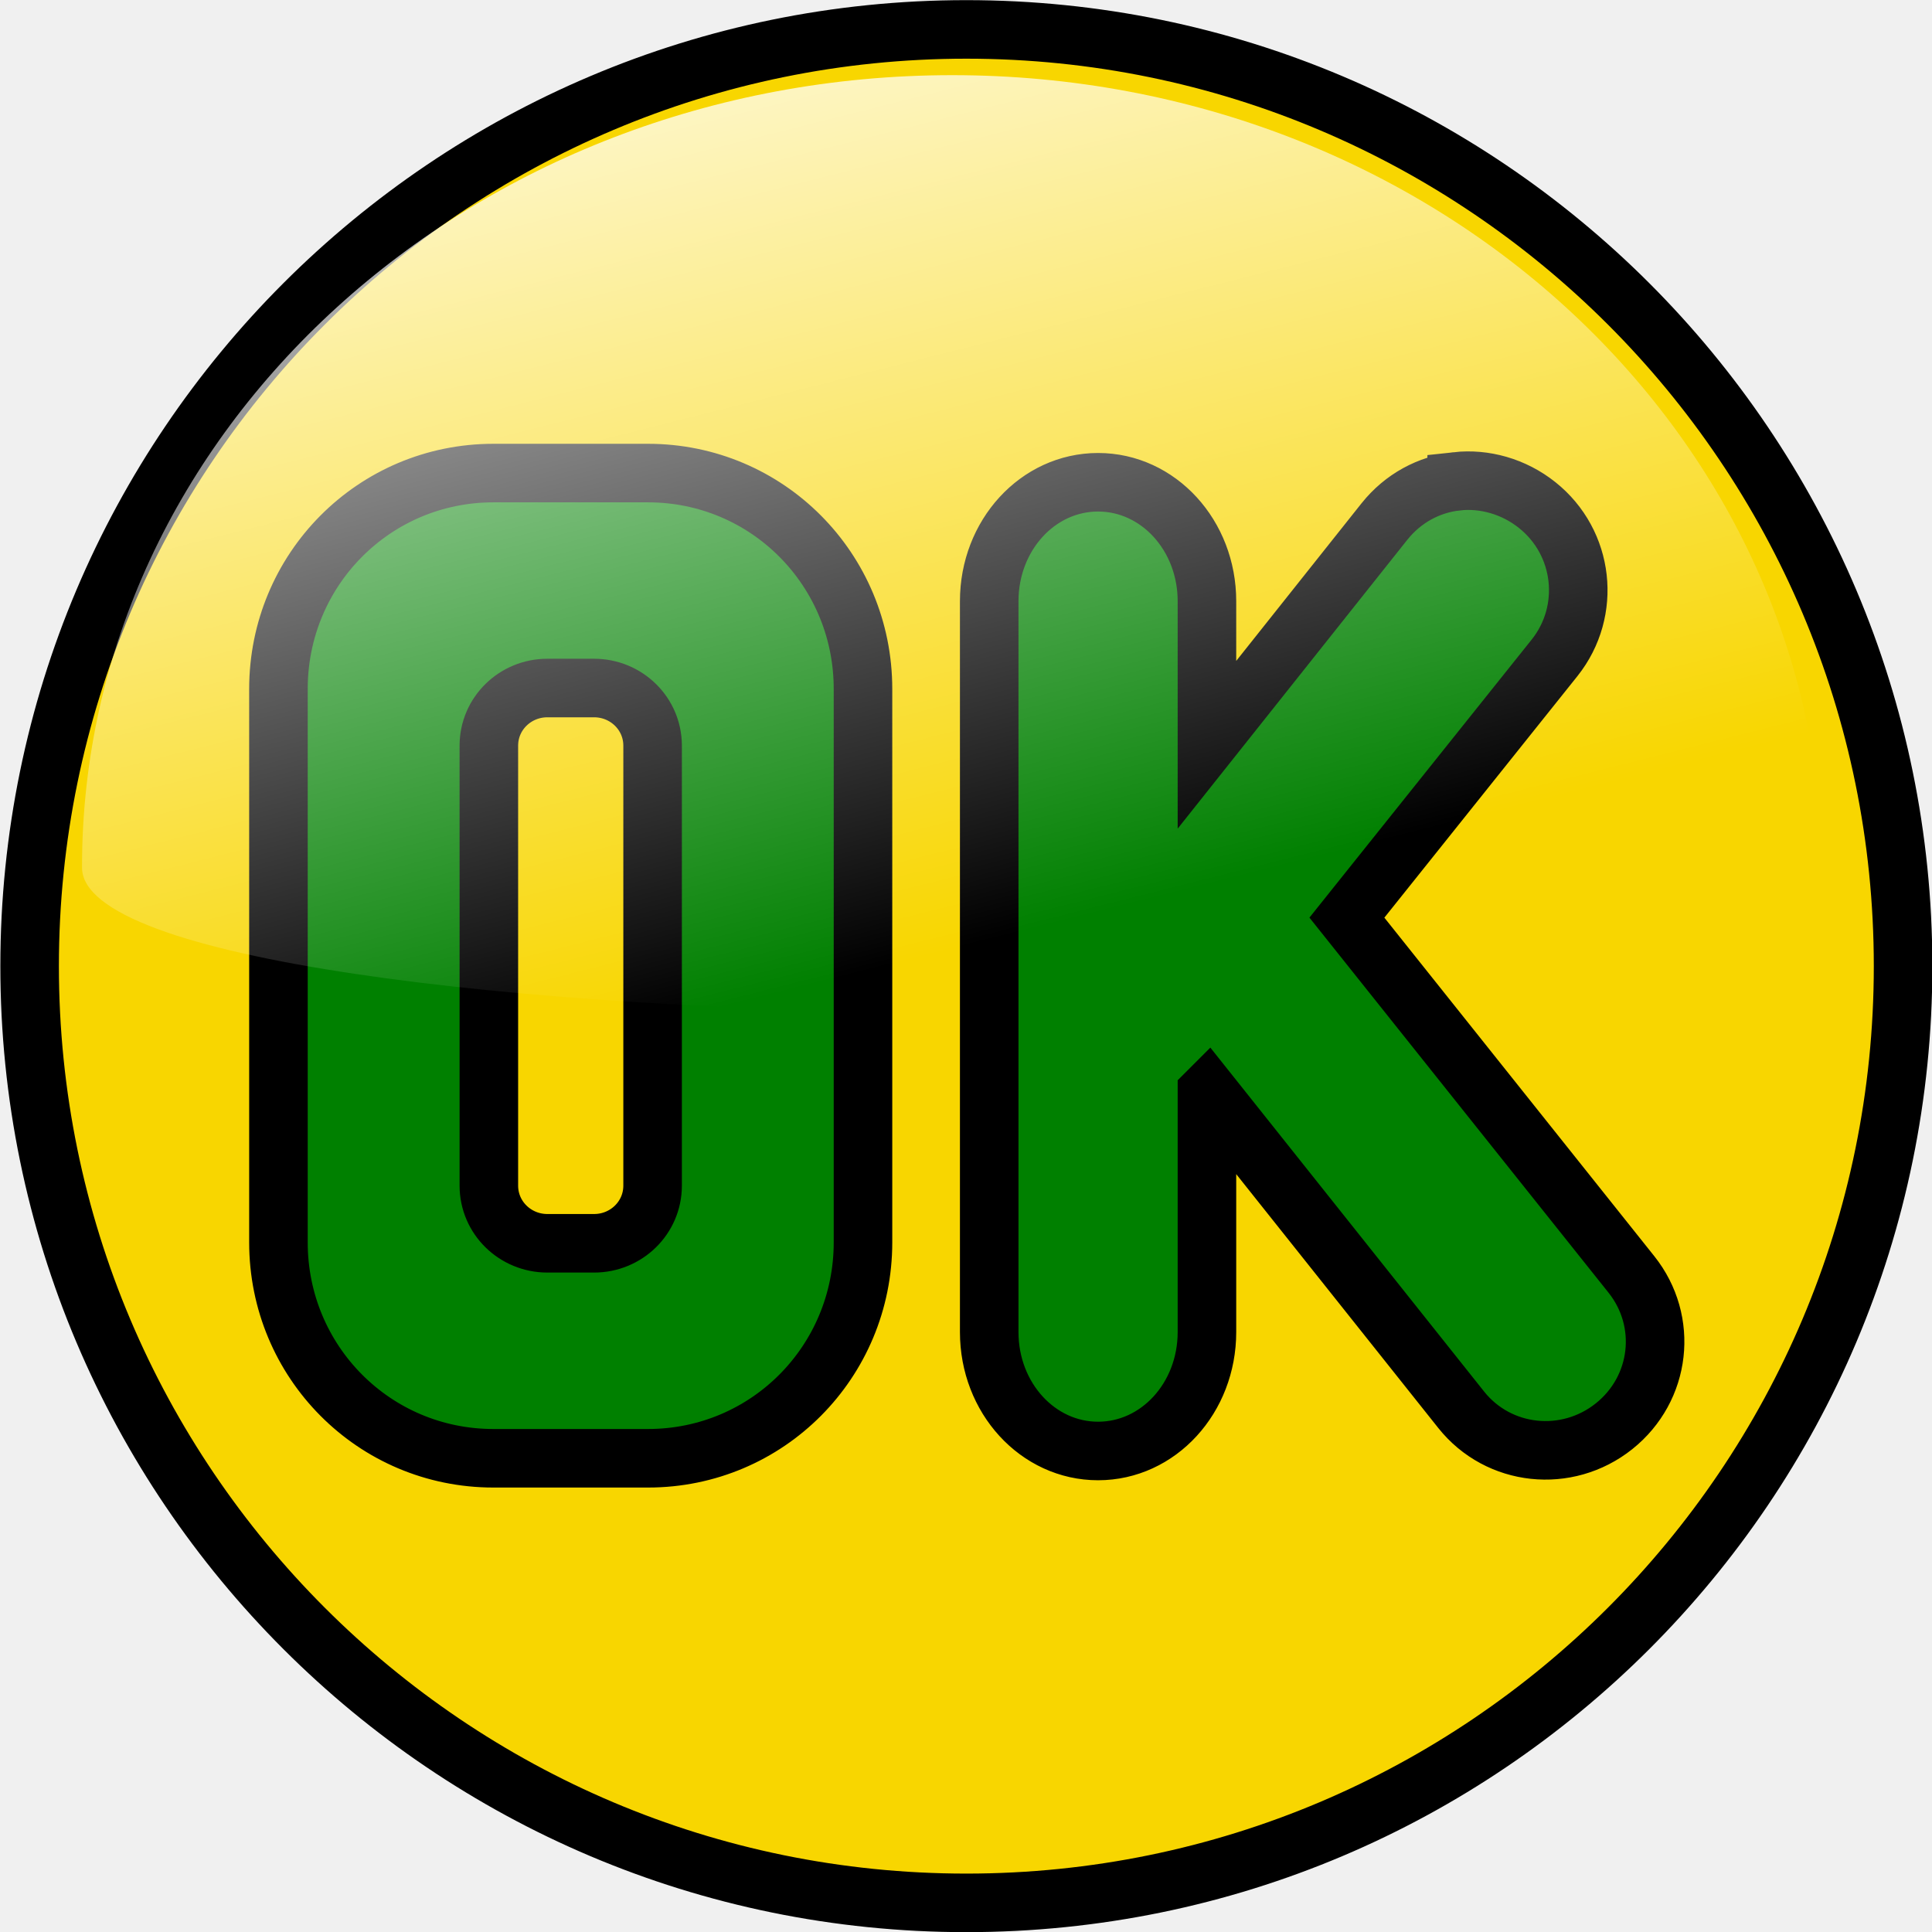
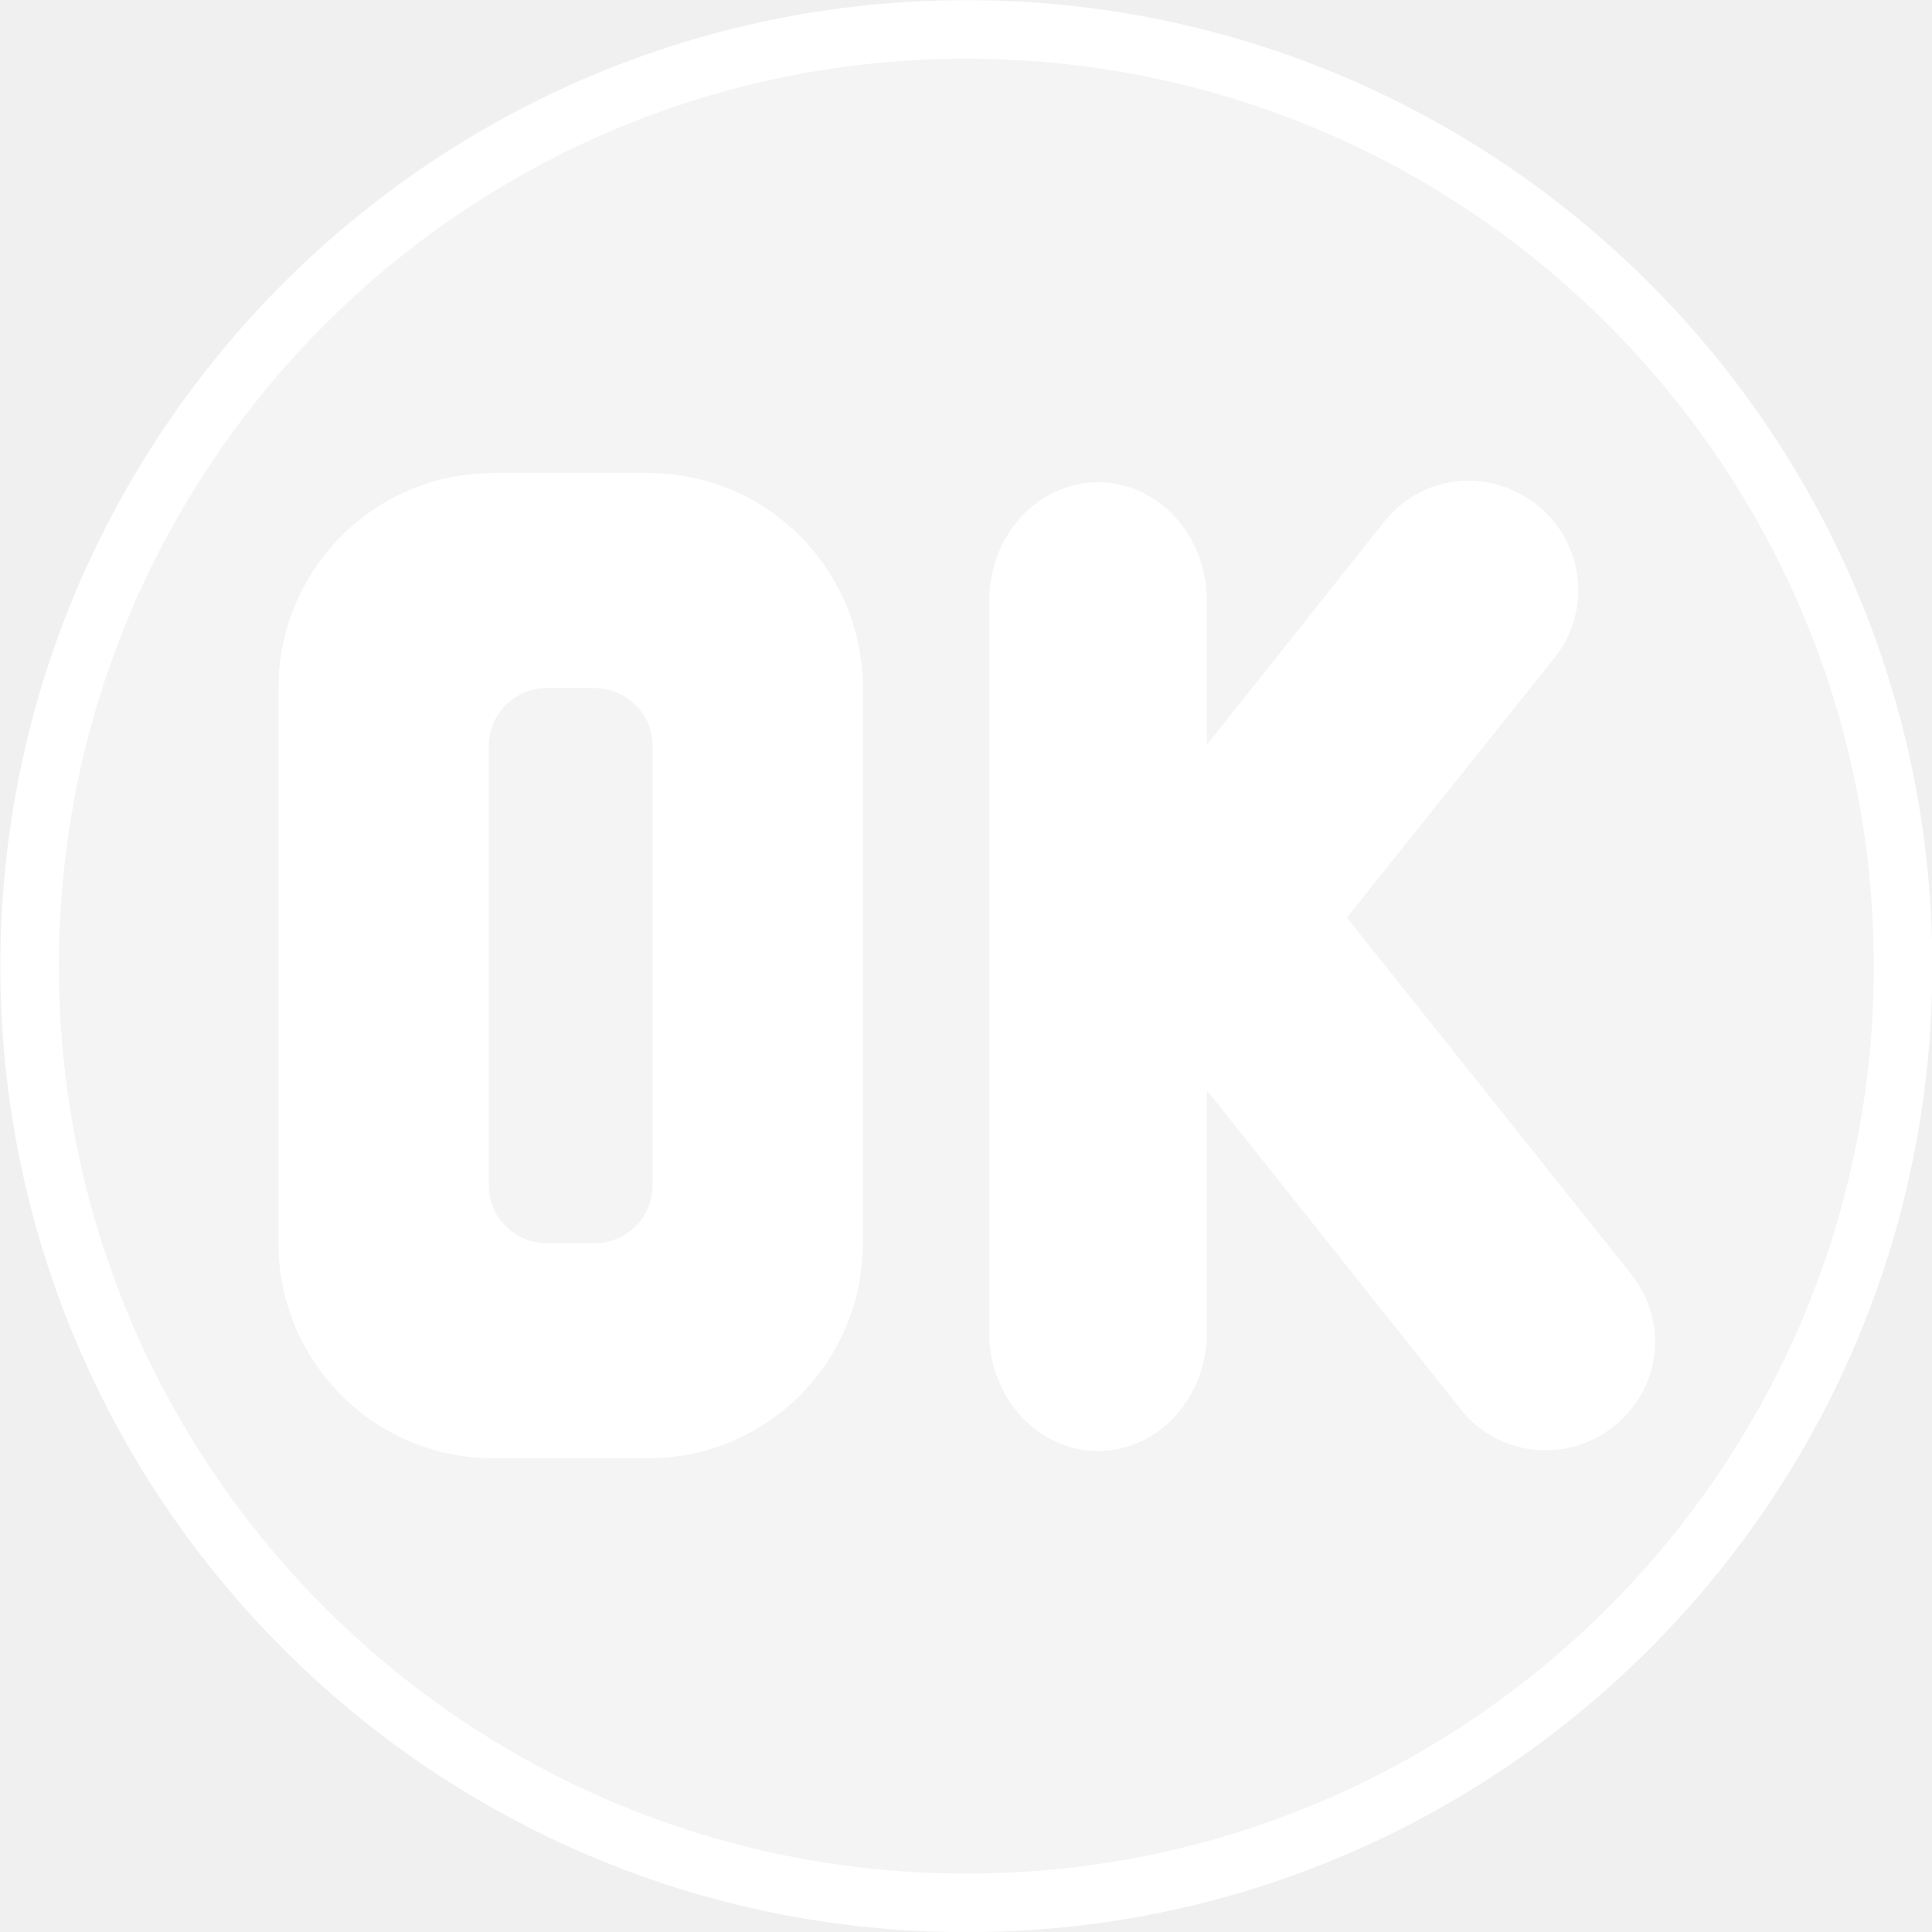
- <svg xmlns="http://www.w3.org/2000/svg" xmlns:xlink="http://www.w3.org/1999/xlink" width="66" height="66" id="svg4211" version="1.1">
-   <defs id="defs4213">
-     <linearGradient xlink:href="#linearGradient2806" id="linearGradient19936" gradientUnits="userSpaceOnUse" gradientTransform="matrix(0.196489,0,0,0.196489,405.6821,137.4109)" x1="274.818" y1="284.71" x2="324.224" y2="480.464" />
-     <linearGradient id="linearGradient2806">
-       <stop style="stop-color:white;stop-opacity:1;" offset="0" id="stop2808" />
-       <stop style="stop-color:white;stop-opacity:0;" offset="1" id="stop2810" />
-     </linearGradient>
-     <linearGradient id="linearGradient2806-3-7">
-       <stop style="stop-color:white;stop-opacity:1;" offset="0" id="stop2808-8-1" />
-       <stop style="stop-color:white;stop-opacity:0;" offset="1" id="stop2810-4-9" />
-     </linearGradient>
-     <linearGradient xlink:href="#linearGradient2806-6" id="linearGradient20738" gradientUnits="userSpaceOnUse" gradientTransform="matrix(0.196489,0,0,0.196489,405.6888,368.254)" x1="274.818" y1="284.71" x2="324.224" y2="480.464" />
-     <linearGradient id="linearGradient2806-6">
-       <stop style="stop-color:white;stop-opacity:1;" offset="0" id="stop2808-0" />
-       <stop style="stop-color:white;stop-opacity:0;" offset="1" id="stop2810-8" />
-     </linearGradient>
-     <linearGradient xlink:href="#linearGradient2806-7" id="linearGradient15060" gradientUnits="userSpaceOnUse" gradientTransform="matrix(0.196491,0,0,0.196491,405.5672,60.31542)" x1="274.818" y1="284.71" x2="324.224" y2="480.464" />
-     <linearGradient id="linearGradient2806-7">
-       <stop style="stop-color:white;stop-opacity:1;" offset="0" id="stop2808-3" />
-       <stop style="stop-color:white;stop-opacity:0;" offset="1" id="stop2810-5" />
-     </linearGradient>
-     <linearGradient xlink:href="#linearGradient2806-0" id="linearGradient2382" gradientUnits="userSpaceOnUse" gradientTransform="matrix(0.196491,0,0,0.196491,405.7067,290.849)" x1="274.818" y1="284.71" x2="324.224" y2="480.464" />
-     <linearGradient id="linearGradient2806-0">
-       <stop style="stop-color:white;stop-opacity:1;" offset="0" id="stop2808-9" />
-       <stop style="stop-color:white;stop-opacity:0;" offset="1" id="stop2810-2" />
-     </linearGradient>
-     <linearGradient y2="480.464" x2="324.224" y1="284.71" x1="274.818" gradientTransform="matrix(0.196491,0,0,0.196491,405.7067,290.849)" gradientUnits="userSpaceOnUse" id="linearGradient4464" xlink:href="#linearGradient2806-0" />
-     <linearGradient xlink:href="#linearGradient2806-72" id="linearGradient2422" gradientUnits="userSpaceOnUse" gradientTransform="matrix(0.196491,0,0,0.196491,568.7056,290.9714)" x1="274.818" y1="284.71" x2="324.224" y2="480.464" />
-     <linearGradient id="linearGradient2806-72">
-       <stop style="stop-color:white;stop-opacity:1;" offset="0" id="stop2808-7" />
-       <stop style="stop-color:white;stop-opacity:0;" offset="1" id="stop2810-59" />
-     </linearGradient>
-     <linearGradient y2="480.464" x2="324.224" y1="284.71" x1="274.818" gradientTransform="matrix(0.196491,0,0,0.196491,568.7056,290.9714)" gradientUnits="userSpaceOnUse" id="linearGradient4526" xlink:href="#linearGradient2806-72" />
-   </defs>
+ <svg xmlns="http://www.w3.org/2000/svg" width="66" height="66" id="svg4211" version="1.1">
+   <defs id="defs4213" />
  <g id="layer1" transform="translate(-585.8234,-426.9215)">
-     <g style="stroke-width:2;stroke-miterlimit:4;stroke-dasharray:none;display:inline" id="OK" transform="translate(-22.55155,76.14024)">
-       <path transform="matrix(-0.183872,0,0,0.183872,581.4398,324.9498)" d="m -157.48,322.088 c 0,92.943 -75.345,168.287 -168.287,168.287 -92.943,0 -168.287,-75.345 -168.287,-168.287 0,-92.943 75.345,-168.287 168.287,-168.287 92.943,0 168.287,75.345 168.287,168.287 z" id="path16228" style="fill:#008000;fill-opacity:1;stroke-width:10.877;stroke-linecap:round;stroke-miterlimit:4;stroke-dasharray:none" />
-       <path id="path5882" d="m 641.387,351.786 c -17.664,0 -32,14.336 -32,32 0,17.664 14.336,32 32,32 17.664,0 32,-14.336 32,-32 0,-17.664 -14.336,-32 -32,-32 z m -16.156,15.156 5.281,0 c 4.078,0 7.344,3.297 7.344,7.375 l 0,18.906 c 0,4.078 -3.266,7.375 -7.344,7.375 l -5.281,0 c -4.078,0 -7.344,-3.297 -7.344,-7.375 l 0,-18.906 c 0,-4.078 3.266,-7.375 7.344,-7.375 z m 32.906,0.281 c 0.942,-0.104 1.945,0.17 2.75,0.812 1.611,1.284 1.871,3.617 0.594,5.219 l -7.094,8.875 9.719,12.188 c 1.277,1.602 1.017,3.903 -0.594,5.188 -1.611,1.284 -3.942,1.039 -5.219,-0.562 l -8.656,-10.875 c -0.01,0.01 -0.021,0.021 -0.031,0.031 l 0,8.188 c 0,2.25 -1.659,4.062 -3.719,4.062 -2.06,0 -3.719,-1.813 -3.719,-4.062 l 0,-24.969 c 0,-2.25 1.659,-4.062 3.719,-4.062 2.06,0 3.719,1.813 3.719,4.062 l 0,4.906 6.062,-7.625 c 0.639,-0.801 1.527,-1.271 2.469,-1.375 z m -31.062,7.062 c -1.1,0 -2,0.872 -2,1.969 l 0,15.031 c 0,1.096 0.9,1.969 2,1.969 l 1.594,0 c 1.1,0 2,-0.873 2,-1.969 l 0,-15.031 c 0,-1.096 -0.9,-1.969 -2,-1.969 l -1.594,0 z" style="fill:#f8d600;fill-opacity:1;stroke:#000000;stroke-width:2;stroke-linecap:round;stroke-miterlimit:4;stroke-dasharray:none" />
-       <path id="path5909" d="m 670.637,380.421 c 0.066,6.924 -59.452,6.288 -59.46,0 -0.019,-14.944 13.319,-27.072 29.73,-27.072 16.411,0 29.588,12.132 29.73,27.072 z" style="fill:url(#linearGradient4526);fill-opacity:1;stroke-width:2;stroke-linecap:round;stroke-miterlimit:4;stroke-dasharray:none" />
+     <g style="stroke-width:2;stroke-miterlimit:4;stroke-dasharray:none;display:inline;stroke:#ffffff;stroke-opacity:1;fill:#ffffff;fill-opacity:0.424" id="OK" transform="translate(-22.55155,76.14024)">
+       <path id="path5882" d="m 641.387,351.786 c -17.664,0 -32,14.336 -32,32 0,17.664 14.336,32 32,32 17.664,0 32,-14.336 32,-32 0,-17.664 -14.336,-32 -32,-32 z" style="fill:#ffffff;fill-opacity:0.247;stroke:#ffffff;stroke-width:2;stroke-linecap:round;stroke-miterlimit:4;stroke-dasharray:none;stroke-opacity:1" />
+     </g>
+     <g style="display:inline;stroke-width:2;stroke-miterlimit:4;stroke-dasharray:none" id="OK-3" transform="translate(-102.5516,76.14024)">
+       <path id="path5882-6" d="m 705.23,366.942 5.281,0 c 4.078,0 7.344,3.297 7.344,7.375 l 0,18.906 c 0,4.078 -3.266,7.375 -7.344,7.375 l -5.281,0 c -4.078,0 -7.344,-3.297 -7.344,-7.375 l 0,-18.906 c 0,-4.078 3.266,-7.375 7.344,-7.375 z m 32.906,0.281 c 0.942,-0.104 1.945,0.17 2.75,0.812 1.611,1.284 1.871,3.617 0.594,5.219 l -7.094,8.875 9.719,12.188 c 1.277,1.602 1.017,3.903 -0.594,5.188 -1.611,1.284 -3.942,1.039 -5.219,-0.562 l -8.656,-10.875 c -0.01,0.01 -0.021,0.021 -0.031,0.031 l 0,8.188 c 0,2.25 -1.659,4.062 -3.719,4.062 -2.06,0 -3.719,-1.813 -3.719,-4.062 l 0,-24.969 c 0,-2.25 1.659,-4.062 3.719,-4.062 2.06,0 3.719,1.813 3.719,4.062 l 0,4.906 6.062,-7.625 c 0.639,-0.801 1.527,-1.271 2.469,-1.375 z m -31.062,7.062 c -1.1,0 -2,0.872 -2,1.969 l 0,15.031 c 0,1.096 0.9,1.969 2,1.969 l 1.594,0 c 1.1,0 2,-0.873 2,-1.969 l 0,-15.031 c 0,-1.096 -0.9,-1.969 -2,-1.969 z" style="fill:#ffffff;fill-opacity:1;stroke:none;stroke-width:2;stroke-linecap:round;stroke-miterlimit:4;stroke-dasharray:none" />
    </g>
  </g>
</svg>
